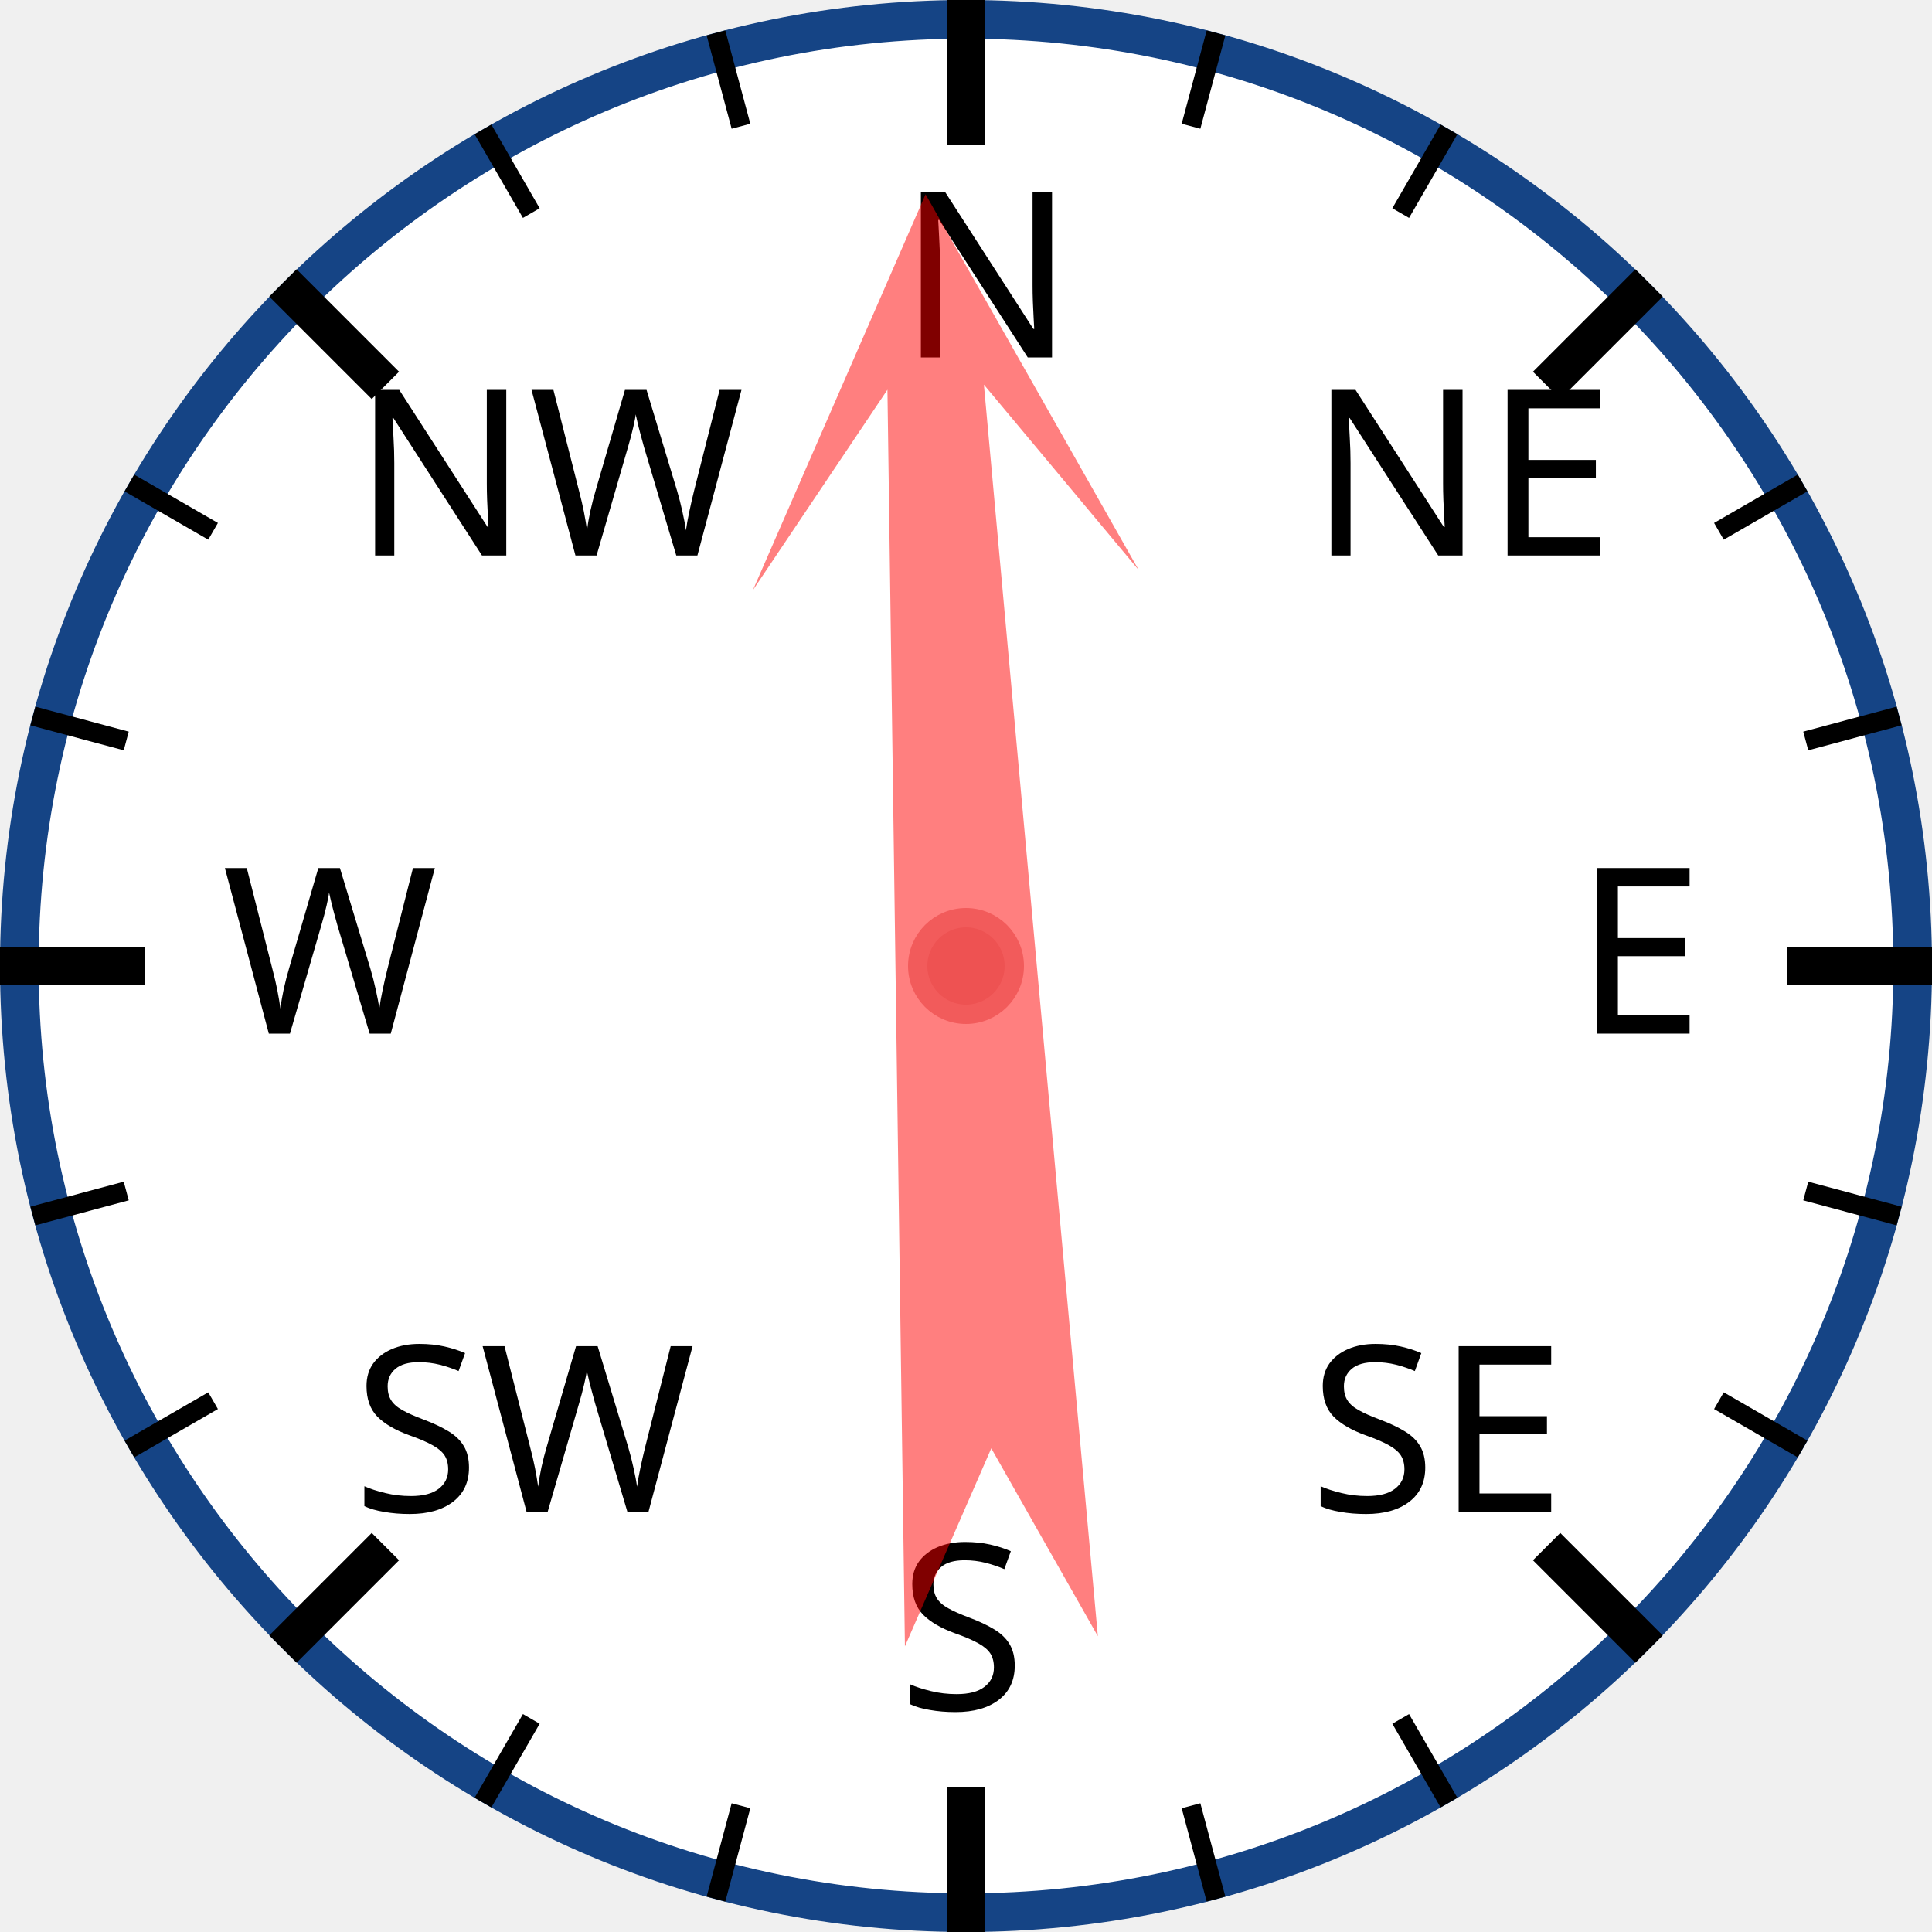
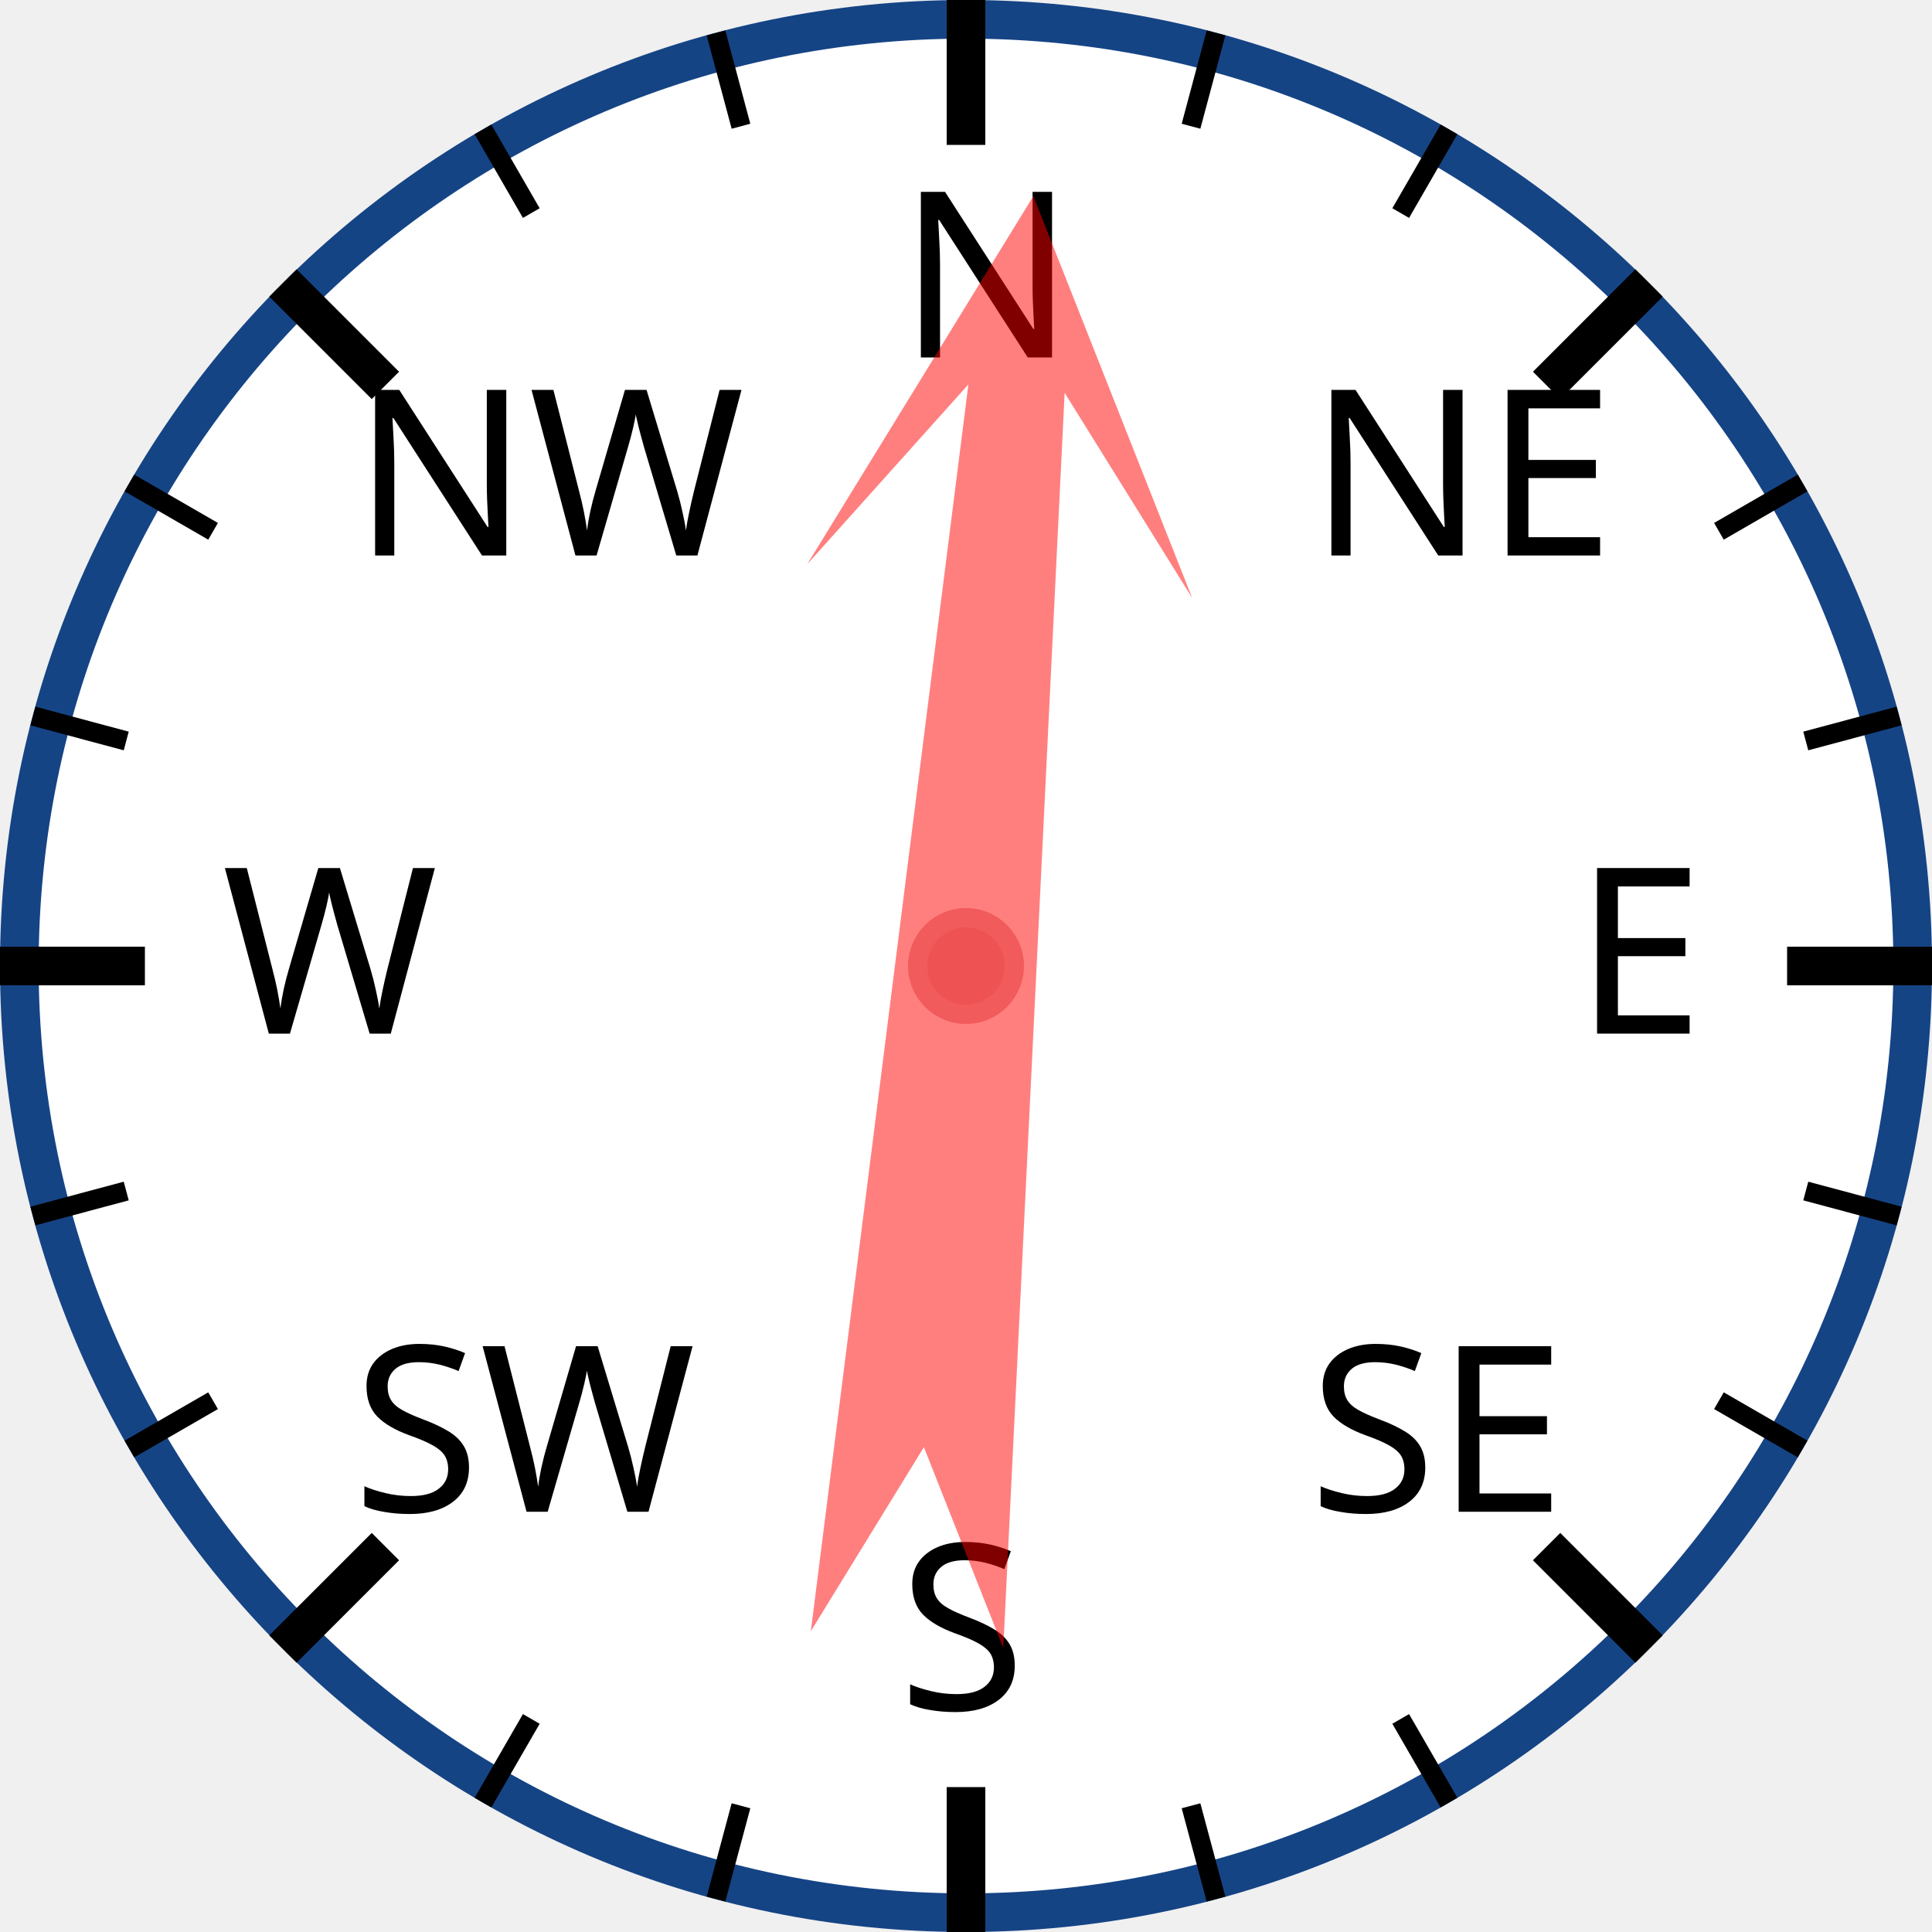
<svg xmlns="http://www.w3.org/2000/svg" width="120px" height="120px" viewBox="0 0 200 200">
  <circle cx="100" cy="100" r="98" style="fill: white; stroke: #154485; stroke-width: 4;" />
  <text x="93.0" y="37.0" style="font-family: sans-serif; font-size: 18pt;">N</text>
  <line x1="100.0" y1="0.0" x2="100.0" y2="15.0" style="stroke: black; stroke-width: 4;" />
  <line x1="74.118" y1="3.407" x2="76.706" y2="13.067" style="stroke: black; stroke-width: 2;" />
  <line x1="50" y1="13.397" x2="55" y2="22.058" style="stroke: black; stroke-width: 2;" />
  <text x="36.503" y="57.503" style="font-family: sans-serif; font-size: 18pt;">NW</text>
  <line x1="29.289" y1="29.289" x2="39.896" y2="39.896" style="stroke: black; stroke-width: 4;" />
  <line x1="13.397" y1="50" x2="22.058" y2="55" style="stroke: black; stroke-width: 2;" />
  <line x1="3.407" y1="74.118" x2="13.067" y2="76.706" style="stroke: black; stroke-width: 2;" />
  <text x="23.0" y="107.0" style="font-family: sans-serif; font-size: 18pt;">W</text>
  <line x1="0.0" y1="100.0" x2="15.0" y2="100.0" style="stroke: black; stroke-width: 4;" />
  <line x1="3.407" y1="125.882" x2="13.067" y2="123.294" style="stroke: black; stroke-width: 2;" />
  <line x1="13.397" y1="150" x2="22.058" y2="145" style="stroke: black; stroke-width: 2;" />
  <text x="36.503" y="156.497" style="font-family: sans-serif; font-size: 18pt;">SW</text>
  <line x1="29.289" y1="170.711" x2="39.896" y2="160.104" style="stroke: black; stroke-width: 4;" />
  <line x1="50" y1="186.603" x2="55" y2="177.942" style="stroke: black; stroke-width: 2;" />
  <line x1="74.118" y1="196.593" x2="76.706" y2="186.933" style="stroke: black; stroke-width: 2;" />
  <text x="93" y="177.0" style="font-family: sans-serif; font-size: 18pt;">S</text>
  <line x1="100" y1="200.0" x2="100" y2="185.0" style="stroke: black; stroke-width: 4;" />
  <line x1="125.882" y1="196.593" x2="123.294" y2="186.933" style="stroke: black; stroke-width: 2;" />
  <line x1="150.0" y1="186.603" x2="145.0" y2="177.942" style="stroke: black; stroke-width: 2;" />
  <text x="135.497" y="156.497" style="font-family: sans-serif; font-size: 18pt;">SE</text>
  <line x1="170.711" y1="170.711" x2="160.104" y2="160.104" style="stroke: black; stroke-width: 4;" />
  <line x1="186.603" y1="150" x2="177.942" y2="145" style="stroke: black; stroke-width: 2;" />
  <line x1="196.593" y1="125.882" x2="186.933" y2="123.294" style="stroke: black; stroke-width: 2;" />
  <text x="163.0" y="107" style="font-family: sans-serif; font-size: 18pt;">E</text>
  <line x1="200.0" y1="100" x2="185.0" y2="100" style="stroke: black; stroke-width: 4;" />
  <line x1="196.593" y1="74.118" x2="186.933" y2="76.706" style="stroke: black; stroke-width: 2;" />
  <line x1="186.603" y1="50" x2="177.942" y2="55" style="stroke: black; stroke-width: 2;" />
  <text x="135.497" y="57.503" style="font-family: sans-serif; font-size: 18pt;">NE</text>
  <line x1="170.711" y1="29.289" x2="160.104" y2="39.896" style="stroke: black; stroke-width: 4;" />
  <line x1="150" y1="13.397" x2="145" y2="22.058" style="stroke: black; stroke-width: 2;" />
  <line x1="125.882" y1="3.407" x2="123.294" y2="13.067" style="stroke: black; stroke-width: 2;" />
-   <polygon points="100 20 120 60 105 40 110 170 100 150 90 170 95 40 80 60" style="fill: red; fill-opacity: 0.5;" transform="rotate(357,100,100)" />
+   <polygon points="100 20 120 60 105 40 110 170 100 150 90 170 95 40 80 60" style="fill: red; fill-opacity: 0.5;" transform="rotate(5,100,100)" />
  <circle cx="100" cy="100" r="5" style="fill: #EE5252; stroke: #F25B5B; stroke-width: 2;" />
</svg>
